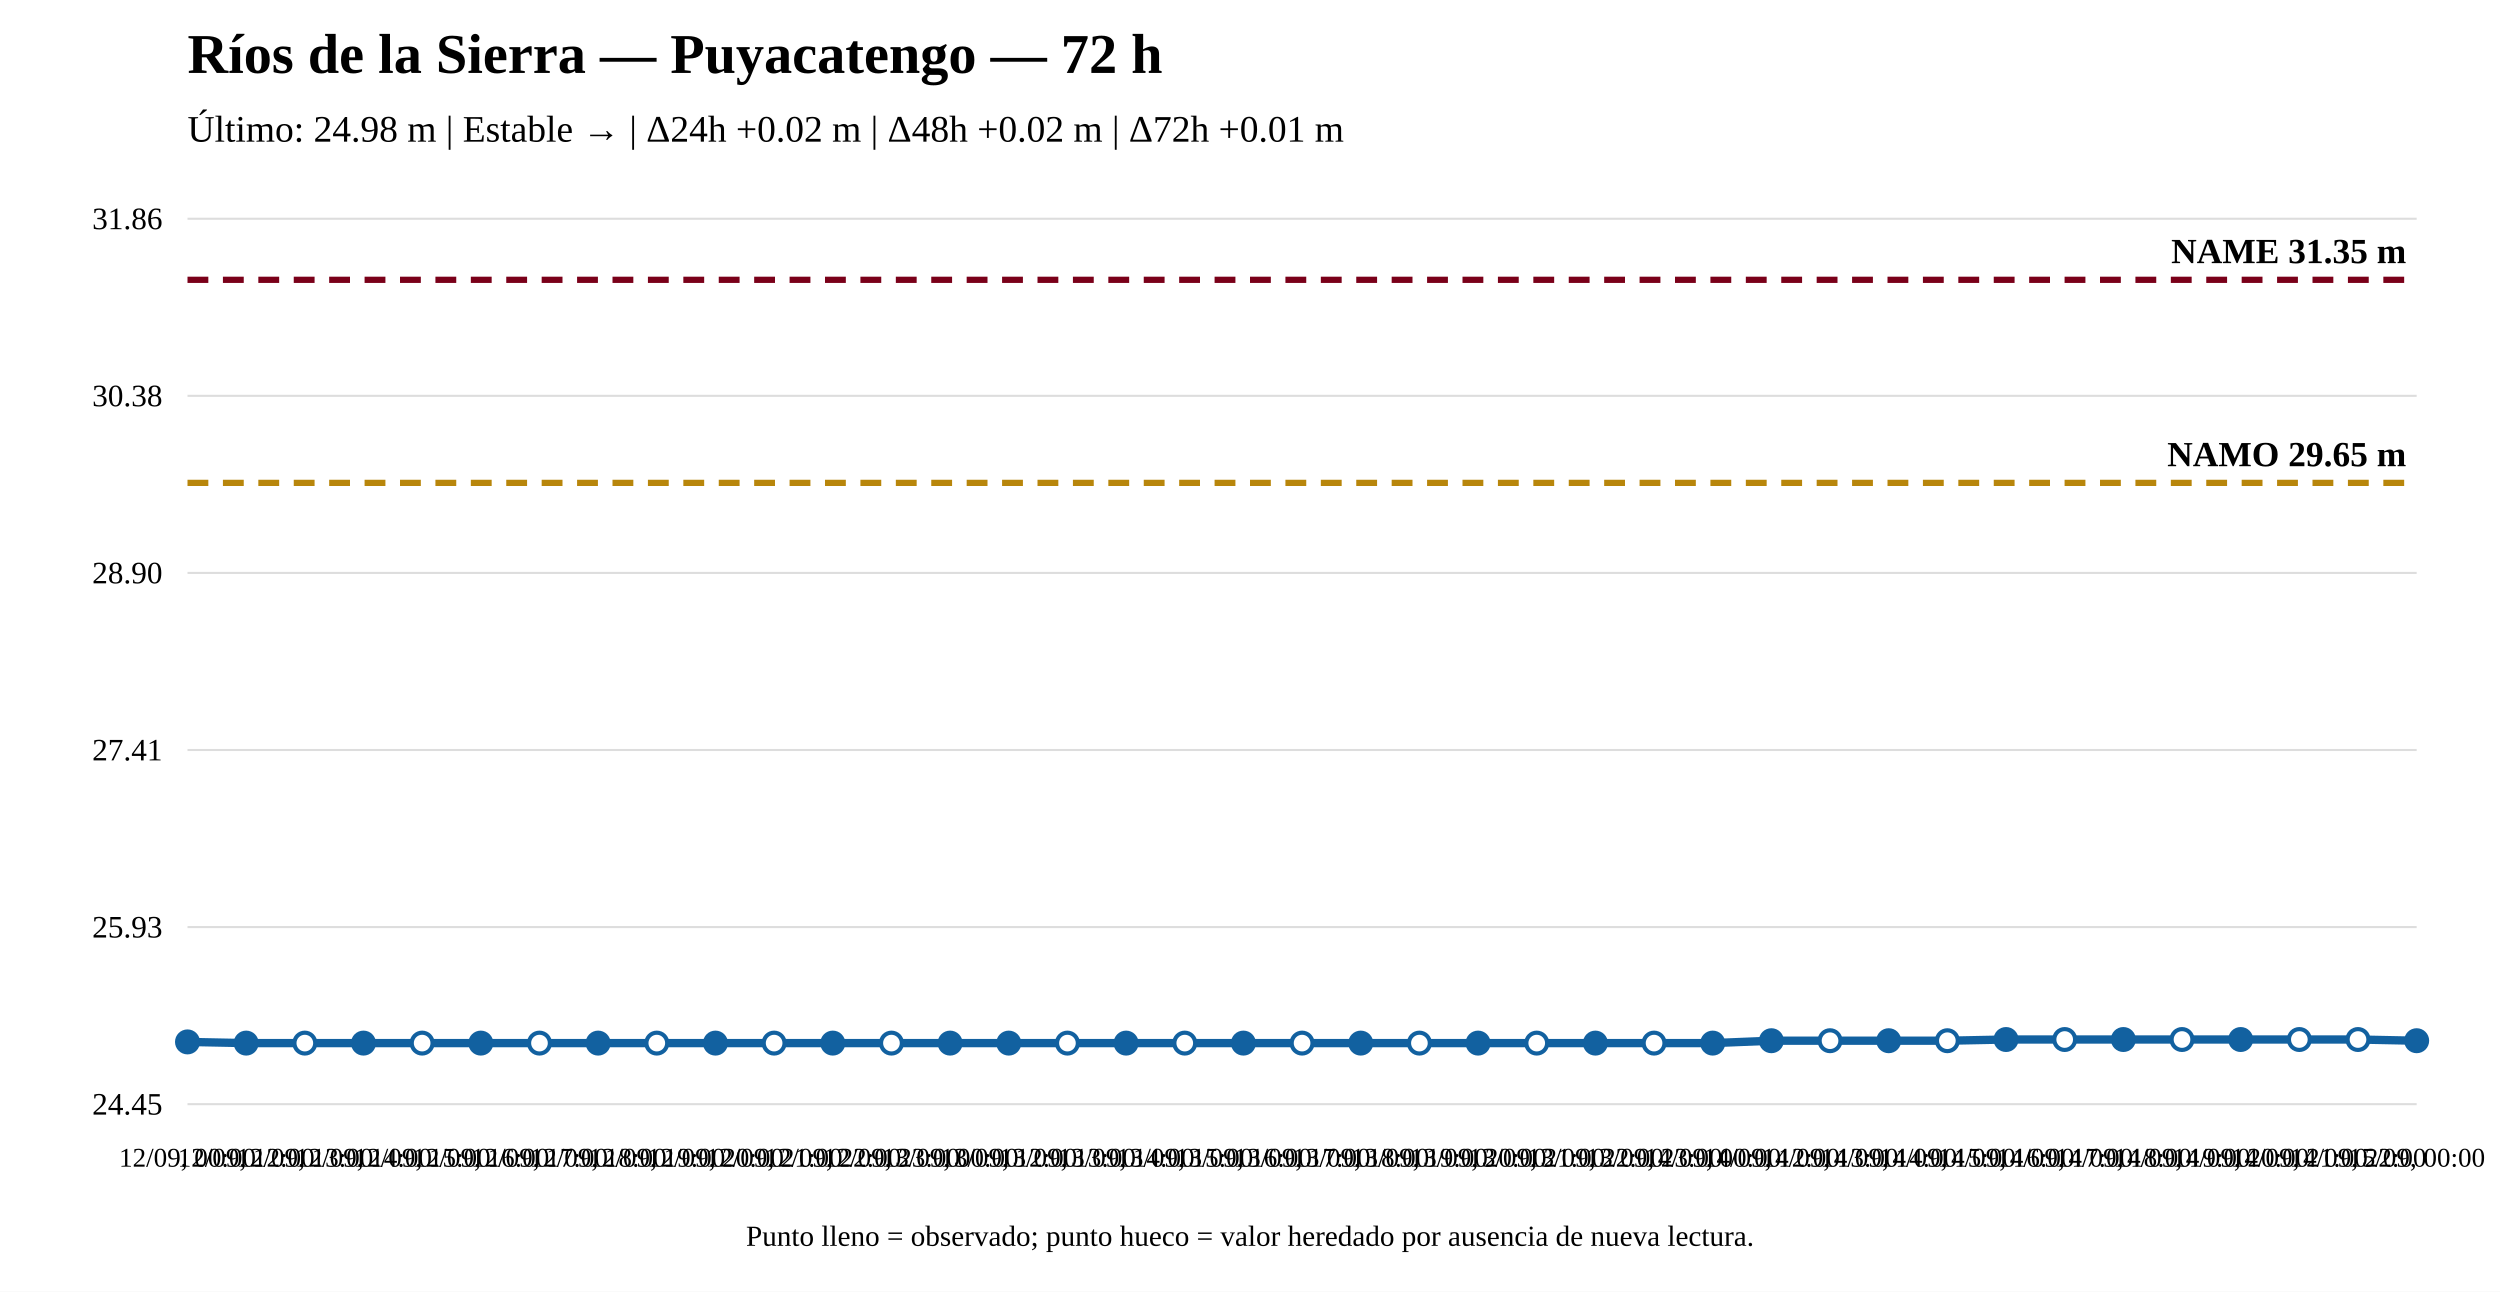
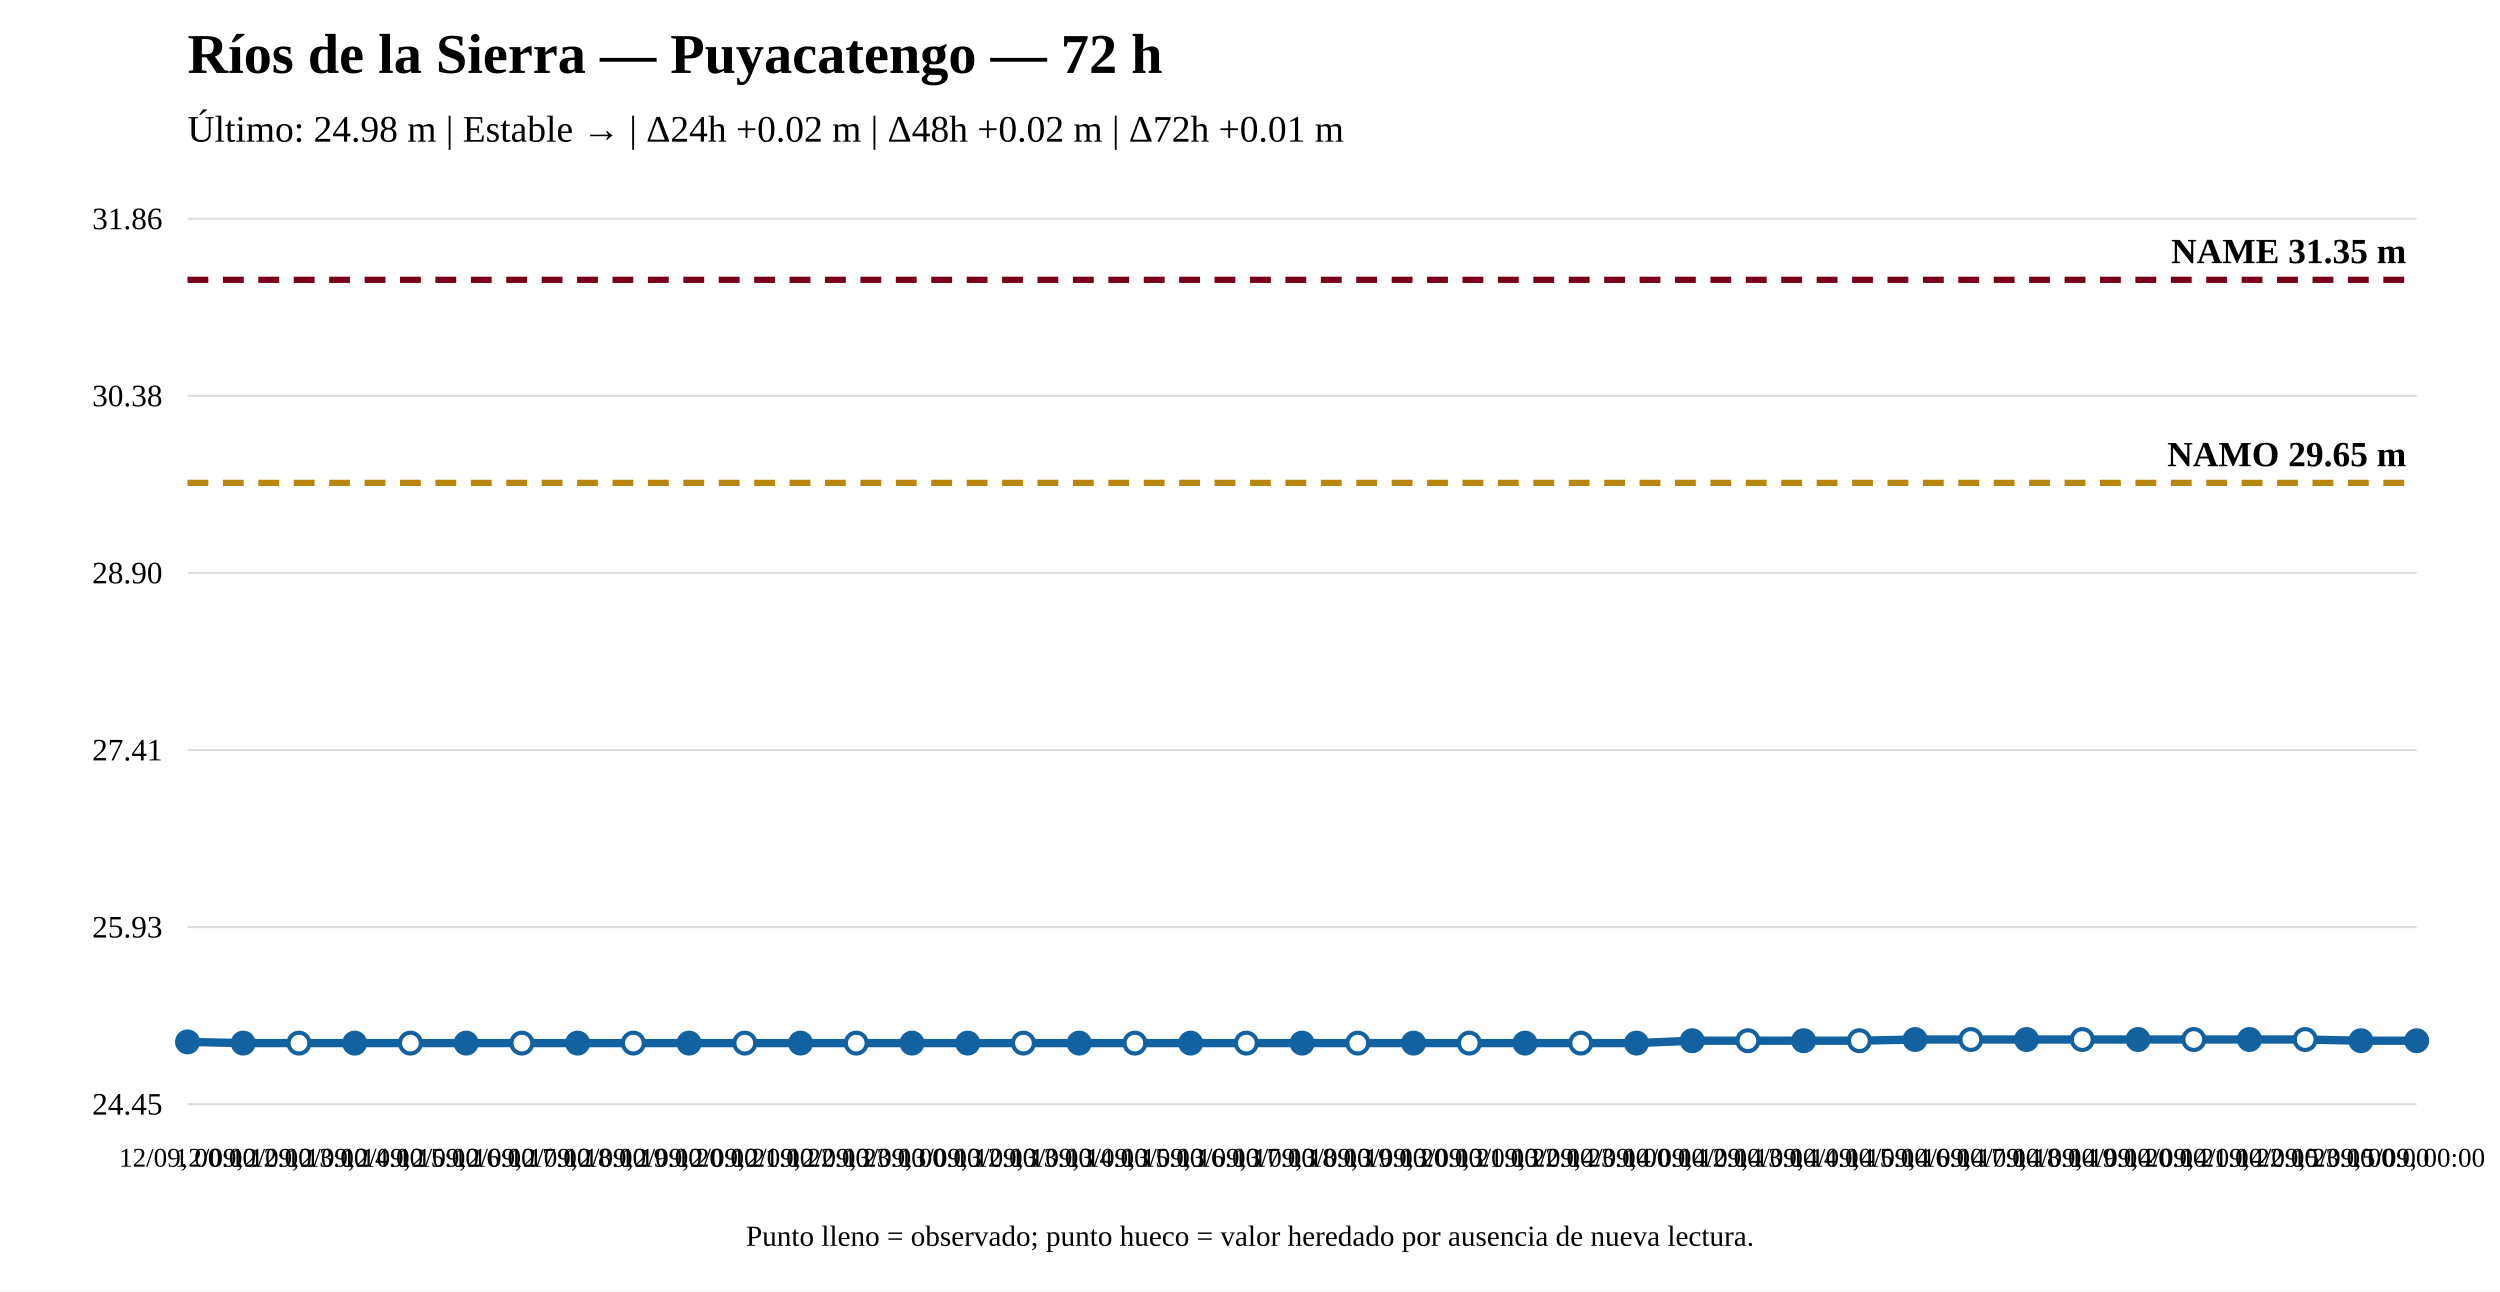
<svg xmlns="http://www.w3.org/2000/svg" width="1200" height="620" viewBox="0 0 1200 620">
  <rect width="100%" height="100%" fill="white" />
  <text x="90" y="35" font-size="27" font-weight="bold">Ríos de la Sierra — Puyacatengo — 72 h</text>
  <text x="90" y="68" font-size="18">Último: 24.98 m | Estable → | Δ24h +0.02 m | Δ48h +0.02 m | Δ72h +0.01 m</text>
  <line x1="90" y1="530" x2="1160" y2="530" stroke="#ddd" />
  <line x1="90" y1="445" x2="1160" y2="445" stroke="#ddd" />
  <line x1="90" y1="360" x2="1160" y2="360" stroke="#ddd" />
  <line x1="90" y1="275" x2="1160" y2="275" stroke="#ddd" />
  <line x1="90" y1="190" x2="1160" y2="190" stroke="#ddd" />
  <line x1="90" y1="105" x2="1160" y2="105" stroke="#ddd" />
  <text x="78" y="535" text-anchor="end" font-size="15">24.45</text>
  <text x="78" y="450" text-anchor="end" font-size="15">25.93</text>
  <text x="78" y="365" text-anchor="end" font-size="15">27.41</text>
  <text x="78" y="280" text-anchor="end" font-size="15">28.90</text>
  <text x="78" y="195" text-anchor="end" font-size="15">30.38</text>
  <text x="78" y="110" text-anchor="end" font-size="15">31.86</text>
  <line x1="90" y1="231.782" x2="1160" y2="231.782" stroke="#b8860b" stroke-width="3" stroke-dasharray="10 7" />
  <text x="1155" y="223.782" text-anchor="end" font-size="17" font-weight="bold">NAMO 29.65 m</text>
  <line x1="90" y1="134.31" x2="1160" y2="134.31" stroke="#7a0019" stroke-width="3" stroke-dasharray="10 7" />
  <text x="1155" y="126.31" text-anchor="end" font-size="17" font-weight="bold">NAME 31.35 m</text>
-   <polyline fill="none" stroke="#1261a0" stroke-width="4" points="90,500.116 118.158,500.69 146.316,500.69 174.474,500.69 202.632,500.69 230.789,500.69 258.947,500.69 287.105,500.69 315.263,500.69 343.421,500.69 371.579,500.69 399.737,500.69 427.895,500.69 456.053,500.69 484.211,500.69 512.368,500.69 540.526,500.69 568.684,500.69 596.842,500.69 625,500.69 653.158,500.69 681.316,500.69 709.474,500.69 737.632,500.69 765.789,500.69 793.947,500.69 822.105,500.69 850.263,499.543 878.421,499.543 906.579,499.543 934.737,499.543 962.895,498.97 991.053,498.97 1019.211,498.97 1047.368,498.97 1075.526,498.97 1103.684,498.97 1131.842,498.97 1160,499.543" />
+   <polyline fill="none" stroke="#1261a0" stroke-width="4" points="90,500.116 116.75,500.69 143.5,500.69 170.25,500.69 197,500.69 223.75,500.69 250.5,500.69 277.25,500.69 304,500.69 330.75,500.69 357.5,500.69 384.25,500.69 411,500.69 437.75,500.69 464.5,500.69 491.25,500.69 518,500.69 544.75,500.69 571.5,500.69 598.25,500.69 625,500.69 651.75,500.69 678.5,500.69 705.25,500.69 732,500.69 758.75,500.69 785.5,500.69 812.25,499.543 839,499.543 865.75,499.543 892.5,499.543 919.25,498.97 946,498.97 972.75,498.97 999.5,498.97 1026.25,498.97 1053,498.97 1079.75,498.97 1106.5,498.97 1133.25,499.543 1160,499.543" />
  <circle cx="90" cy="500.116" r="5" fill="#1261a0" stroke="#1261a0" stroke-width="2" />
-   <circle cx="118.158" cy="500.69" r="5" fill="#1261a0" stroke="#1261a0" stroke-width="2" />
-   <circle cx="146.316" cy="500.69" r="5" fill="white" stroke="#1261a0" stroke-width="2" />
-   <circle cx="174.474" cy="500.69" r="5" fill="#1261a0" stroke="#1261a0" stroke-width="2" />
-   <circle cx="202.632" cy="500.69" r="5" fill="white" stroke="#1261a0" stroke-width="2" />
-   <circle cx="230.789" cy="500.69" r="5" fill="#1261a0" stroke="#1261a0" stroke-width="2" />
-   <circle cx="258.947" cy="500.69" r="5" fill="white" stroke="#1261a0" stroke-width="2" />
-   <circle cx="287.105" cy="500.69" r="5" fill="#1261a0" stroke="#1261a0" stroke-width="2" />
-   <circle cx="315.263" cy="500.69" r="5" fill="white" stroke="#1261a0" stroke-width="2" />
-   <circle cx="343.421" cy="500.69" r="5" fill="#1261a0" stroke="#1261a0" stroke-width="2" />
-   <circle cx="371.579" cy="500.69" r="5" fill="white" stroke="#1261a0" stroke-width="2" />
-   <circle cx="399.737" cy="500.69" r="5" fill="#1261a0" stroke="#1261a0" stroke-width="2" />
-   <circle cx="427.895" cy="500.69" r="5" fill="white" stroke="#1261a0" stroke-width="2" />
-   <circle cx="456.053" cy="500.69" r="5" fill="#1261a0" stroke="#1261a0" stroke-width="2" />
-   <circle cx="484.211" cy="500.69" r="5" fill="#1261a0" stroke="#1261a0" stroke-width="2" />
-   <circle cx="512.368" cy="500.69" r="5" fill="white" stroke="#1261a0" stroke-width="2" />
-   <circle cx="540.526" cy="500.69" r="5" fill="#1261a0" stroke="#1261a0" stroke-width="2" />
-   <circle cx="568.684" cy="500.69" r="5" fill="white" stroke="#1261a0" stroke-width="2" />
-   <circle cx="596.842" cy="500.69" r="5" fill="#1261a0" stroke="#1261a0" stroke-width="2" />
-   <circle cx="625" cy="500.69" r="5" fill="white" stroke="#1261a0" stroke-width="2" />
-   <circle cx="653.158" cy="500.69" r="5" fill="#1261a0" stroke="#1261a0" stroke-width="2" />
-   <circle cx="681.316" cy="500.69" r="5" fill="white" stroke="#1261a0" stroke-width="2" />
-   <circle cx="709.474" cy="500.69" r="5" fill="#1261a0" stroke="#1261a0" stroke-width="2" />
-   <circle cx="737.632" cy="500.69" r="5" fill="white" stroke="#1261a0" stroke-width="2" />
-   <circle cx="765.789" cy="500.69" r="5" fill="#1261a0" stroke="#1261a0" stroke-width="2" />
-   <circle cx="793.947" cy="500.69" r="5" fill="white" stroke="#1261a0" stroke-width="2" />
-   <circle cx="822.105" cy="500.69" r="5" fill="#1261a0" stroke="#1261a0" stroke-width="2" />
-   <circle cx="850.263" cy="499.543" r="5" fill="#1261a0" stroke="#1261a0" stroke-width="2" />
-   <circle cx="878.421" cy="499.543" r="5" fill="white" stroke="#1261a0" stroke-width="2" />
-   <circle cx="906.579" cy="499.543" r="5" fill="#1261a0" stroke="#1261a0" stroke-width="2" />
-   <circle cx="934.737" cy="499.543" r="5" fill="white" stroke="#1261a0" stroke-width="2" />
-   <circle cx="962.895" cy="498.97" r="5" fill="#1261a0" stroke="#1261a0" stroke-width="2" />
-   <circle cx="991.053" cy="498.97" r="5" fill="white" stroke="#1261a0" stroke-width="2" />
-   <circle cx="1019.211" cy="498.97" r="5" fill="#1261a0" stroke="#1261a0" stroke-width="2" />
-   <circle cx="1047.368" cy="498.97" r="5" fill="white" stroke="#1261a0" stroke-width="2" />
-   <circle cx="1075.526" cy="498.97" r="5" fill="#1261a0" stroke="#1261a0" stroke-width="2" />
-   <circle cx="1103.684" cy="498.97" r="5" fill="white" stroke="#1261a0" stroke-width="2" />
-   <circle cx="1131.842" cy="498.97" r="5" fill="white" stroke="#1261a0" stroke-width="2" />
+   <circle cx="116.75" cy="500.69" r="5" fill="#1261a0" stroke="#1261a0" stroke-width="2" />
+   <circle cx="143.5" cy="500.69" r="5" fill="white" stroke="#1261a0" stroke-width="2" />
+   <circle cx="170.25" cy="500.69" r="5" fill="#1261a0" stroke="#1261a0" stroke-width="2" />
+   <circle cx="197" cy="500.69" r="5" fill="white" stroke="#1261a0" stroke-width="2" />
+   <circle cx="223.75" cy="500.69" r="5" fill="#1261a0" stroke="#1261a0" stroke-width="2" />
+   <circle cx="250.5" cy="500.69" r="5" fill="white" stroke="#1261a0" stroke-width="2" />
+   <circle cx="277.25" cy="500.69" r="5" fill="#1261a0" stroke="#1261a0" stroke-width="2" />
+   <circle cx="304" cy="500.69" r="5" fill="white" stroke="#1261a0" stroke-width="2" />
+   <circle cx="330.75" cy="500.69" r="5" fill="#1261a0" stroke="#1261a0" stroke-width="2" />
+   <circle cx="357.5" cy="500.69" r="5" fill="white" stroke="#1261a0" stroke-width="2" />
+   <circle cx="384.25" cy="500.69" r="5" fill="#1261a0" stroke="#1261a0" stroke-width="2" />
+   <circle cx="411" cy="500.69" r="5" fill="white" stroke="#1261a0" stroke-width="2" />
+   <circle cx="437.75" cy="500.69" r="5" fill="#1261a0" stroke="#1261a0" stroke-width="2" />
+   <circle cx="464.5" cy="500.69" r="5" fill="#1261a0" stroke="#1261a0" stroke-width="2" />
+   <circle cx="491.25" cy="500.69" r="5" fill="white" stroke="#1261a0" stroke-width="2" />
+   <circle cx="518" cy="500.69" r="5" fill="#1261a0" stroke="#1261a0" stroke-width="2" />
+   <circle cx="544.75" cy="500.69" r="5" fill="white" stroke="#1261a0" stroke-width="2" />
+   <circle cx="571.5" cy="500.69" r="5" fill="#1261a0" stroke="#1261a0" stroke-width="2" />
+   <circle cx="598.25" cy="500.69" r="5" fill="white" stroke="#1261a0" stroke-width="2" />
+   <circle cx="625" cy="500.69" r="5" fill="#1261a0" stroke="#1261a0" stroke-width="2" />
+   <circle cx="651.75" cy="500.69" r="5" fill="white" stroke="#1261a0" stroke-width="2" />
+   <circle cx="678.5" cy="500.69" r="5" fill="#1261a0" stroke="#1261a0" stroke-width="2" />
+   <circle cx="705.25" cy="500.69" r="5" fill="white" stroke="#1261a0" stroke-width="2" />
+   <circle cx="732" cy="500.69" r="5" fill="#1261a0" stroke="#1261a0" stroke-width="2" />
+   <circle cx="758.75" cy="500.69" r="5" fill="white" stroke="#1261a0" stroke-width="2" />
+   <circle cx="785.5" cy="500.69" r="5" fill="#1261a0" stroke="#1261a0" stroke-width="2" />
+   <circle cx="812.25" cy="499.543" r="5" fill="#1261a0" stroke="#1261a0" stroke-width="2" />
+   <circle cx="839" cy="499.543" r="5" fill="white" stroke="#1261a0" stroke-width="2" />
+   <circle cx="865.75" cy="499.543" r="5" fill="#1261a0" stroke="#1261a0" stroke-width="2" />
+   <circle cx="892.5" cy="499.543" r="5" fill="white" stroke="#1261a0" stroke-width="2" />
+   <circle cx="919.25" cy="498.97" r="5" fill="#1261a0" stroke="#1261a0" stroke-width="2" />
+   <circle cx="946" cy="498.97" r="5" fill="white" stroke="#1261a0" stroke-width="2" />
+   <circle cx="972.75" cy="498.97" r="5" fill="#1261a0" stroke="#1261a0" stroke-width="2" />
+   <circle cx="999.5" cy="498.97" r="5" fill="white" stroke="#1261a0" stroke-width="2" />
+   <circle cx="1026.25" cy="498.97" r="5" fill="#1261a0" stroke="#1261a0" stroke-width="2" />
+   <circle cx="1053" cy="498.97" r="5" fill="white" stroke="#1261a0" stroke-width="2" />
+   <circle cx="1079.75" cy="498.97" r="5" fill="#1261a0" stroke="#1261a0" stroke-width="2" />
+   <circle cx="1106.5" cy="498.97" r="5" fill="white" stroke="#1261a0" stroke-width="2" />
+   <circle cx="1133.25" cy="499.543" r="5" fill="#1261a0" stroke="#1261a0" stroke-width="2" />
  <circle cx="1160" cy="499.543" r="5" fill="#1261a0" stroke="#1261a0" stroke-width="2" />
  <text x="90" y="560" text-anchor="middle" font-size="13">12/09, 00:00</text>
-   <text x="118.158" y="560" text-anchor="middle" font-size="13">12/09, 12:00</text>
-   <text x="146.316" y="560" text-anchor="middle" font-size="13">12/09, 13:00</text>
-   <text x="174.474" y="560" text-anchor="middle" font-size="13">12/09, 14:00</text>
-   <text x="202.632" y="560" text-anchor="middle" font-size="13">12/09, 15:00</text>
-   <text x="230.789" y="560" text-anchor="middle" font-size="13">12/09, 16:00</text>
-   <text x="258.947" y="560" text-anchor="middle" font-size="13">12/09, 17:00</text>
-   <text x="287.105" y="560" text-anchor="middle" font-size="13">12/09, 18:00</text>
-   <text x="315.263" y="560" text-anchor="middle" font-size="13">12/09, 19:00</text>
-   <text x="343.421" y="560" text-anchor="middle" font-size="13">12/09, 20:00</text>
-   <text x="371.579" y="560" text-anchor="middle" font-size="13">12/09, 21:00</text>
-   <text x="399.737" y="560" text-anchor="middle" font-size="13">12/09, 22:00</text>
-   <text x="427.895" y="560" text-anchor="middle" font-size="13">12/09, 23:00</text>
-   <text x="456.053" y="560" text-anchor="middle" font-size="13">13/09, 00:00</text>
-   <text x="484.211" y="560" text-anchor="middle" font-size="13">13/09, 12:00</text>
-   <text x="512.368" y="560" text-anchor="middle" font-size="13">13/09, 13:00</text>
-   <text x="540.526" y="560" text-anchor="middle" font-size="13">13/09, 14:00</text>
-   <text x="568.684" y="560" text-anchor="middle" font-size="13">13/09, 15:00</text>
-   <text x="596.842" y="560" text-anchor="middle" font-size="13">13/09, 16:00</text>
-   <text x="625" y="560" text-anchor="middle" font-size="13">13/09, 17:00</text>
-   <text x="653.158" y="560" text-anchor="middle" font-size="13">13/09, 18:00</text>
-   <text x="681.316" y="560" text-anchor="middle" font-size="13">13/09, 19:00</text>
-   <text x="709.474" y="560" text-anchor="middle" font-size="13">13/09, 20:00</text>
-   <text x="737.632" y="560" text-anchor="middle" font-size="13">13/09, 21:00</text>
-   <text x="765.789" y="560" text-anchor="middle" font-size="13">13/09, 22:00</text>
-   <text x="793.947" y="560" text-anchor="middle" font-size="13">13/09, 23:00</text>
-   <text x="822.105" y="560" text-anchor="middle" font-size="13">14/09, 00:00</text>
-   <text x="850.263" y="560" text-anchor="middle" font-size="13">14/09, 12:00</text>
-   <text x="878.421" y="560" text-anchor="middle" font-size="13">14/09, 13:00</text>
-   <text x="906.579" y="560" text-anchor="middle" font-size="13">14/09, 14:00</text>
-   <text x="934.737" y="560" text-anchor="middle" font-size="13">14/09, 15:00</text>
-   <text x="962.895" y="560" text-anchor="middle" font-size="13">14/09, 16:00</text>
-   <text x="991.053" y="560" text-anchor="middle" font-size="13">14/09, 17:00</text>
-   <text x="1019.211" y="560" text-anchor="middle" font-size="13">14/09, 18:00</text>
-   <text x="1047.368" y="560" text-anchor="middle" font-size="13">14/09, 19:00</text>
-   <text x="1075.526" y="560" text-anchor="middle" font-size="13">14/09, 20:00</text>
-   <text x="1103.684" y="560" text-anchor="middle" font-size="13">14/09, 21:00</text>
-   <text x="1131.842" y="560" text-anchor="middle" font-size="13">14/09, 22:00</text>
+   <text x="116.75" y="560" text-anchor="middle" font-size="13">12/09, 12:00</text>
+   <text x="143.5" y="560" text-anchor="middle" font-size="13">12/09, 13:00</text>
+   <text x="170.25" y="560" text-anchor="middle" font-size="13">12/09, 14:00</text>
+   <text x="197" y="560" text-anchor="middle" font-size="13">12/09, 15:00</text>
+   <text x="223.75" y="560" text-anchor="middle" font-size="13">12/09, 16:00</text>
+   <text x="250.5" y="560" text-anchor="middle" font-size="13">12/09, 17:00</text>
+   <text x="277.25" y="560" text-anchor="middle" font-size="13">12/09, 18:00</text>
+   <text x="304" y="560" text-anchor="middle" font-size="13">12/09, 19:00</text>
+   <text x="330.75" y="560" text-anchor="middle" font-size="13">12/09, 20:00</text>
+   <text x="357.5" y="560" text-anchor="middle" font-size="13">12/09, 21:00</text>
+   <text x="384.25" y="560" text-anchor="middle" font-size="13">12/09, 22:00</text>
+   <text x="411" y="560" text-anchor="middle" font-size="13">12/09, 23:00</text>
+   <text x="437.75" y="560" text-anchor="middle" font-size="13">13/09, 00:00</text>
+   <text x="464.5" y="560" text-anchor="middle" font-size="13">13/09, 12:00</text>
+   <text x="491.25" y="560" text-anchor="middle" font-size="13">13/09, 13:00</text>
+   <text x="518" y="560" text-anchor="middle" font-size="13">13/09, 14:00</text>
+   <text x="544.75" y="560" text-anchor="middle" font-size="13">13/09, 15:00</text>
+   <text x="571.5" y="560" text-anchor="middle" font-size="13">13/09, 16:00</text>
+   <text x="598.25" y="560" text-anchor="middle" font-size="13">13/09, 17:00</text>
+   <text x="625" y="560" text-anchor="middle" font-size="13">13/09, 18:00</text>
+   <text x="651.75" y="560" text-anchor="middle" font-size="13">13/09, 19:00</text>
+   <text x="678.5" y="560" text-anchor="middle" font-size="13">13/09, 20:00</text>
+   <text x="705.25" y="560" text-anchor="middle" font-size="13">13/09, 21:00</text>
+   <text x="732" y="560" text-anchor="middle" font-size="13">13/09, 22:00</text>
+   <text x="758.75" y="560" text-anchor="middle" font-size="13">13/09, 23:00</text>
+   <text x="785.5" y="560" text-anchor="middle" font-size="13">14/09, 00:00</text>
+   <text x="812.25" y="560" text-anchor="middle" font-size="13">14/09, 12:00</text>
+   <text x="839" y="560" text-anchor="middle" font-size="13">14/09, 13:00</text>
+   <text x="865.75" y="560" text-anchor="middle" font-size="13">14/09, 14:00</text>
+   <text x="892.5" y="560" text-anchor="middle" font-size="13">14/09, 15:00</text>
+   <text x="919.25" y="560" text-anchor="middle" font-size="13">14/09, 16:00</text>
+   <text x="946" y="560" text-anchor="middle" font-size="13">14/09, 17:00</text>
+   <text x="972.75" y="560" text-anchor="middle" font-size="13">14/09, 18:00</text>
+   <text x="999.5" y="560" text-anchor="middle" font-size="13">14/09, 19:00</text>
+   <text x="1026.25" y="560" text-anchor="middle" font-size="13">14/09, 20:00</text>
+   <text x="1053" y="560" text-anchor="middle" font-size="13">14/09, 21:00</text>
+   <text x="1079.75" y="560" text-anchor="middle" font-size="13">14/09, 22:00</text>
+   <text x="1106.5" y="560" text-anchor="middle" font-size="13">14/09, 23:00</text>
+   <text x="1133.25" y="560" text-anchor="middle" font-size="13">15/09, 00:00</text>
  <text x="1160" y="560" text-anchor="middle" font-size="13">15/09, 00:00</text>
  <text x="600" y="598" text-anchor="middle" font-size="14">Punto lleno = observado; punto hueco = valor heredado por ausencia de nueva lectura.</text>
</svg>
